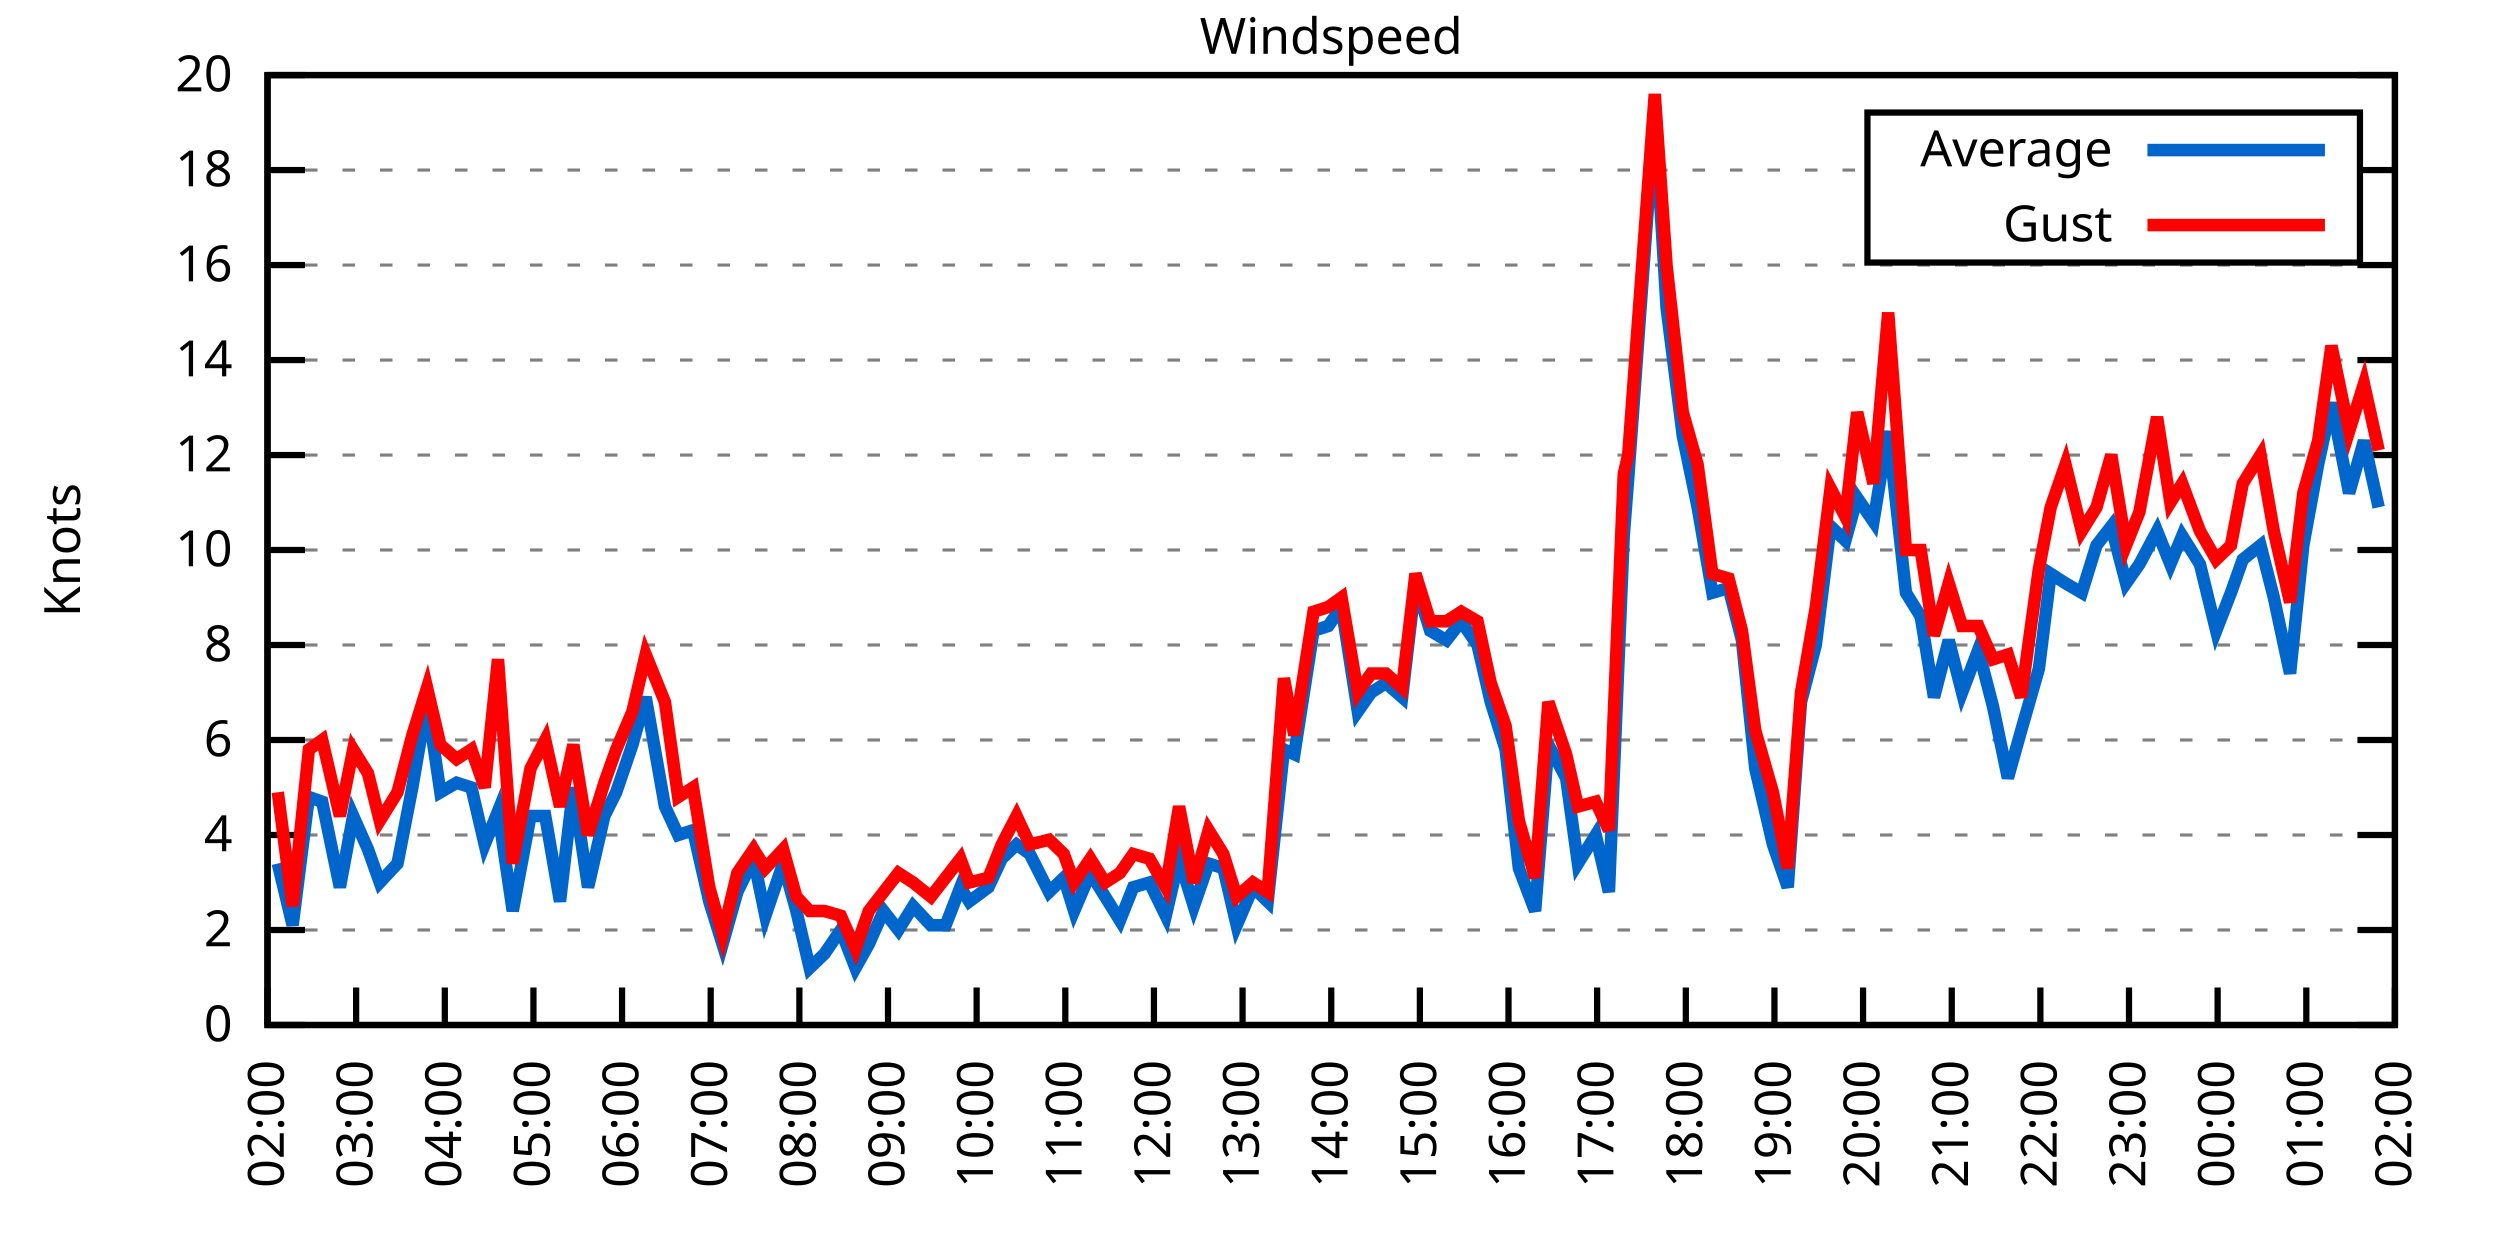
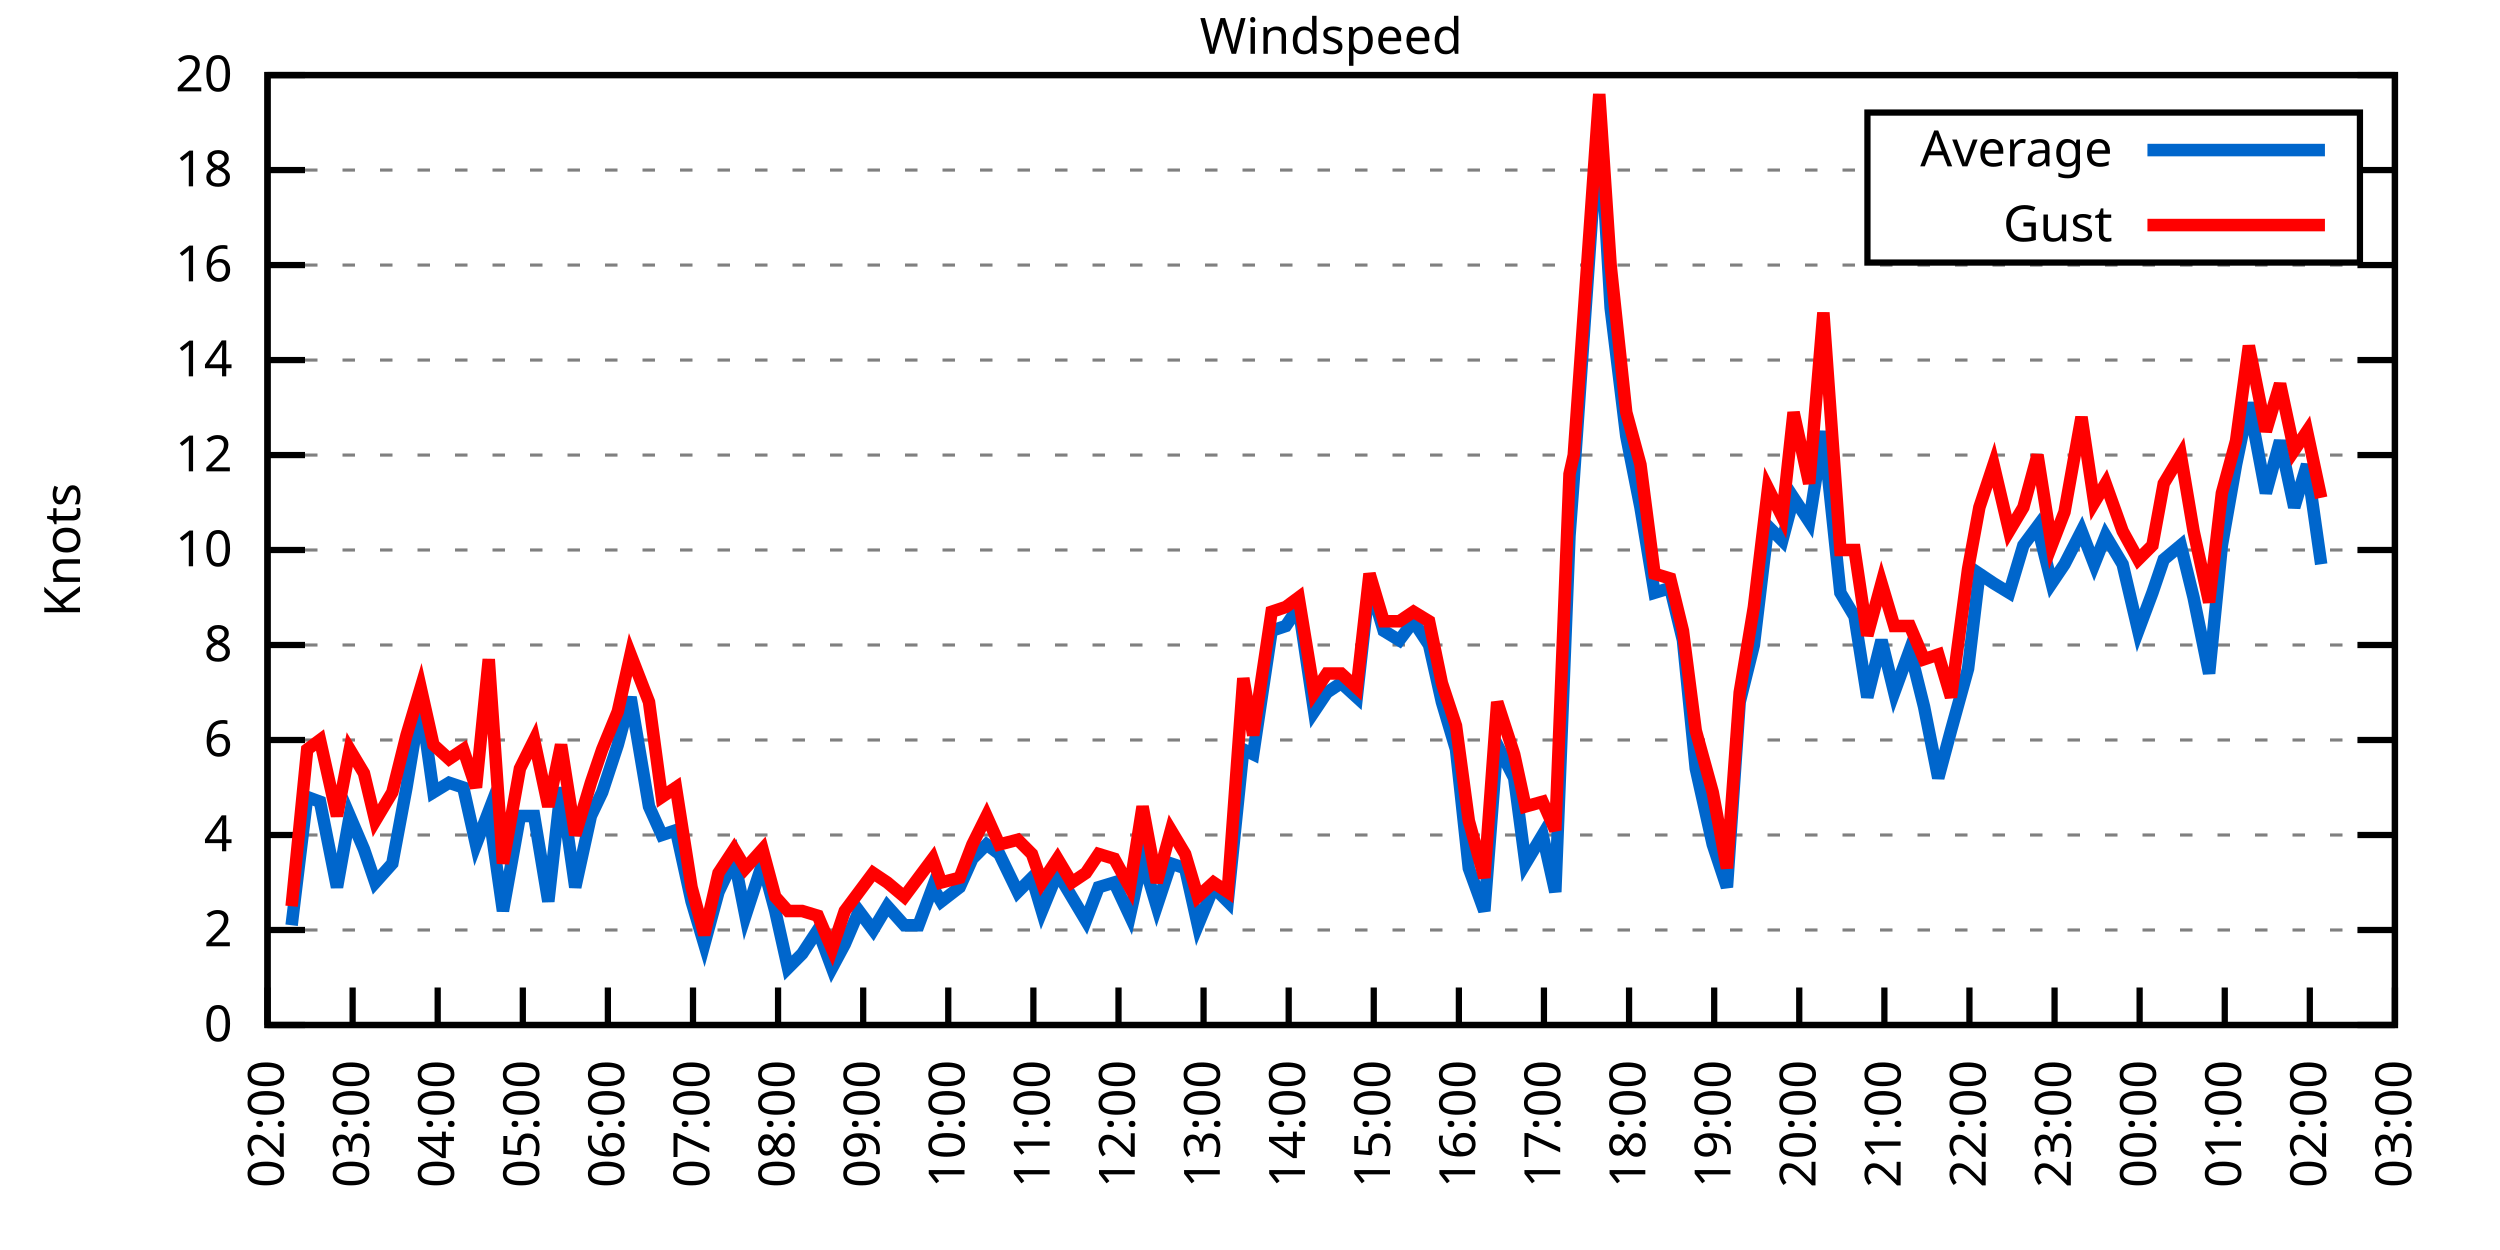
<svg xmlns="http://www.w3.org/2000/svg" xmlns:xlink="http://www.w3.org/1999/xlink" width="400" height="200" viewBox="0 0 400 200">
  <g id="gnuplot_canvas">
    <rect x="0" y="0" width="400" height="200" fill="none" />
    <defs>
      <circle id="gpDot" r="0.5" stroke-width="0.5" stroke="currentColor" />
      <path id="gpPt0" stroke-width="0.333" stroke="currentColor" d="M-1,0 h2 M0,-1 v2" />
      <path id="gpPt1" stroke-width="0.333" stroke="currentColor" d="M-1,-1 L1,1 M1,-1 L-1,1" />
      <path id="gpPt2" stroke-width="0.333" stroke="currentColor" d="M-1,0 L1,0 M0,-1 L0,1 M-1,-1 L1,1 M-1,1 L1,-1" />
      <rect id="gpPt3" stroke-width="0.333" stroke="currentColor" x="-1" y="-1" width="2" height="2" />
      <rect id="gpPt4" stroke-width="0.333" stroke="currentColor" fill="currentColor" x="-1" y="-1" width="2" height="2" />
      <circle id="gpPt5" stroke-width="0.333" stroke="currentColor" cx="0" cy="0" r="1" />
      <use xlink:href="#gpPt5" id="gpPt6" fill="currentColor" stroke="none" />
      <path id="gpPt7" stroke-width="0.333" stroke="currentColor" d="M0,-1.33 L-1.33,0.67 L1.33,0.67 z" />
      <use xlink:href="#gpPt7" id="gpPt8" fill="currentColor" stroke="none" />
      <use xlink:href="#gpPt7" id="gpPt9" stroke="currentColor" transform="rotate(180)" />
      <use xlink:href="#gpPt9" id="gpPt10" fill="currentColor" stroke="none" />
      <use xlink:href="#gpPt3" id="gpPt11" stroke="currentColor" transform="rotate(45)" />
      <use xlink:href="#gpPt11" id="gpPt12" fill="currentColor" stroke="none" />
      <path id="gpPt13" stroke-width="0.333" stroke="currentColor" d="M0,1.330 L1.265,0.411 L0.782,-1.067 L-0.782,-1.076 L-1.265,0.411 z" />
      <use xlink:href="#gpPt13" id="gpPt14" fill="currentColor" stroke="none" />
      <filter id="textbox" filterUnits="objectBoundingBox" x="0" y="0" height="1" width="1">
        <feFlood flood-color="white" flood-opacity="1" result="bgnd" />
        <feComposite in="SourceGraphic" in2="bgnd" operator="atop" />
      </filter>
      <filter id="greybox" filterUnits="objectBoundingBox" x="0" y="0" height="1" width="1">
        <feFlood flood-color="lightgrey" flood-opacity="1" result="grey" />
        <feComposite in="SourceGraphic" in2="grey" operator="atop" />
      </filter>
    </defs>
    <g fill="none" color="white" stroke="currentColor" stroke-width="1.00" stroke-linecap="butt" stroke-linejoin="miter">
</g>
    <g fill="none" color="black" stroke="currentColor" stroke-width="1.00" stroke-linecap="butt" stroke-linejoin="miter">
      <g stroke="none" shape-rendering="crispEdges">
        <polygon fill="rgb(255, 255, 255)" points="42.80,164.00 383.18,164.00 383.18,12.02 42.80,12.02 " />
      </g>
    </g>
    <g fill="none" color="black" stroke="currentColor" stroke-width="1.00" stroke-linecap="butt" stroke-linejoin="miter">
</g>
    <g fill="none" color="black" stroke="black" stroke-width="0.50" stroke-linecap="butt" stroke-linejoin="miter">
</g>
    <g fill="none" color="gray" stroke="currentColor" stroke-width="0.50" stroke-linecap="butt" stroke-linejoin="miter">
      <path stroke="gray" stroke-dasharray="2,4" class="gridline" d="M42.80,164.00 L383.19,164.00  " />
    </g>
    <g fill="none" color="gray" stroke="gray" stroke-width="1.00" stroke-linecap="butt" stroke-linejoin="miter">
</g>
    <g fill="none" color="black" stroke="currentColor" stroke-width="1.00" stroke-linecap="butt" stroke-linejoin="miter">
      <path stroke="black" d="M42.80,164.00 L48.80,164.00 M383.19,164.00 L377.19,164.00  " />
      <g transform="translate(37.20,166.60)" stroke="none" fill="black" font-family="Sans" font-size="8.00" text-anchor="end">
        <text>
          <tspan font-family="Sans"> 0</tspan>
        </text>
      </g>
    </g>
    <g fill="none" color="black" stroke="currentColor" stroke-width="1.00" stroke-linecap="butt" stroke-linejoin="miter">
</g>
    <g fill="none" color="black" stroke="black" stroke-width="0.50" stroke-linecap="butt" stroke-linejoin="miter">
</g>
    <g fill="none" color="gray" stroke="currentColor" stroke-width="0.50" stroke-linecap="butt" stroke-linejoin="miter">
      <path stroke="gray" stroke-dasharray="2,4" class="gridline" d="M42.80,148.80 L383.19,148.80  " />
    </g>
    <g fill="none" color="gray" stroke="gray" stroke-width="1.00" stroke-linecap="butt" stroke-linejoin="miter">
</g>
    <g fill="none" color="black" stroke="currentColor" stroke-width="1.00" stroke-linecap="butt" stroke-linejoin="miter">
      <path stroke="black" d="M42.80,148.80 L48.80,148.80 M383.19,148.80 L377.19,148.80  " />
      <g transform="translate(37.20,151.40)" stroke="none" fill="black" font-family="Sans" font-size="8.00" text-anchor="end">
        <text>
          <tspan font-family="Sans"> 2</tspan>
        </text>
      </g>
    </g>
    <g fill="none" color="black" stroke="currentColor" stroke-width="1.00" stroke-linecap="butt" stroke-linejoin="miter">
</g>
    <g fill="none" color="black" stroke="black" stroke-width="0.50" stroke-linecap="butt" stroke-linejoin="miter">
</g>
    <g fill="none" color="gray" stroke="currentColor" stroke-width="0.50" stroke-linecap="butt" stroke-linejoin="miter">
      <path stroke="gray" stroke-dasharray="2,4" class="gridline" d="M42.80,133.60 L383.19,133.60  " />
    </g>
    <g fill="none" color="gray" stroke="gray" stroke-width="1.00" stroke-linecap="butt" stroke-linejoin="miter">
</g>
    <g fill="none" color="black" stroke="currentColor" stroke-width="1.00" stroke-linecap="butt" stroke-linejoin="miter">
      <path stroke="black" d="M42.80,133.60 L48.80,133.60 M383.19,133.60 L377.19,133.60  " />
      <g transform="translate(37.20,136.20)" stroke="none" fill="black" font-family="Sans" font-size="8.00" text-anchor="end">
        <text>
          <tspan font-family="Sans"> 4</tspan>
        </text>
      </g>
    </g>
    <g fill="none" color="black" stroke="currentColor" stroke-width="1.00" stroke-linecap="butt" stroke-linejoin="miter">
</g>
    <g fill="none" color="black" stroke="black" stroke-width="0.50" stroke-linecap="butt" stroke-linejoin="miter">
</g>
    <g fill="none" color="gray" stroke="currentColor" stroke-width="0.50" stroke-linecap="butt" stroke-linejoin="miter">
      <path stroke="gray" stroke-dasharray="2,4" class="gridline" d="M42.80,118.40 L383.19,118.40  " />
    </g>
    <g fill="none" color="gray" stroke="gray" stroke-width="1.00" stroke-linecap="butt" stroke-linejoin="miter">
</g>
    <g fill="none" color="black" stroke="currentColor" stroke-width="1.00" stroke-linecap="butt" stroke-linejoin="miter">
      <path stroke="black" d="M42.80,118.40 L48.80,118.40 M383.19,118.40 L377.19,118.40  " />
      <g transform="translate(37.20,121.00)" stroke="none" fill="black" font-family="Sans" font-size="8.00" text-anchor="end">
        <text>
          <tspan font-family="Sans"> 6</tspan>
        </text>
      </g>
    </g>
    <g fill="none" color="black" stroke="currentColor" stroke-width="1.00" stroke-linecap="butt" stroke-linejoin="miter">
</g>
    <g fill="none" color="black" stroke="black" stroke-width="0.50" stroke-linecap="butt" stroke-linejoin="miter">
</g>
    <g fill="none" color="gray" stroke="currentColor" stroke-width="0.50" stroke-linecap="butt" stroke-linejoin="miter">
      <path stroke="gray" stroke-dasharray="2,4" class="gridline" d="M42.80,103.20 L383.19,103.20  " />
    </g>
    <g fill="none" color="gray" stroke="gray" stroke-width="1.00" stroke-linecap="butt" stroke-linejoin="miter">
</g>
    <g fill="none" color="black" stroke="currentColor" stroke-width="1.00" stroke-linecap="butt" stroke-linejoin="miter">
      <path stroke="black" d="M42.80,103.20 L48.80,103.20 M383.19,103.20 L377.19,103.20  " />
      <g transform="translate(37.20,105.80)" stroke="none" fill="black" font-family="Sans" font-size="8.00" text-anchor="end">
        <text>
          <tspan font-family="Sans"> 8</tspan>
        </text>
      </g>
    </g>
    <g fill="none" color="black" stroke="currentColor" stroke-width="1.00" stroke-linecap="butt" stroke-linejoin="miter">
</g>
    <g fill="none" color="black" stroke="black" stroke-width="0.50" stroke-linecap="butt" stroke-linejoin="miter">
</g>
    <g fill="none" color="gray" stroke="currentColor" stroke-width="0.50" stroke-linecap="butt" stroke-linejoin="miter">
      <path stroke="gray" stroke-dasharray="2,4" class="gridline" d="M42.80,88.00 L383.19,88.00  " />
    </g>
    <g fill="none" color="gray" stroke="gray" stroke-width="1.00" stroke-linecap="butt" stroke-linejoin="miter">
</g>
    <g fill="none" color="black" stroke="currentColor" stroke-width="1.00" stroke-linecap="butt" stroke-linejoin="miter">
      <path stroke="black" d="M42.80,88.00 L48.80,88.00 M383.19,88.00 L377.19,88.00  " />
      <g transform="translate(37.20,90.60)" stroke="none" fill="black" font-family="Sans" font-size="8.00" text-anchor="end">
        <text>
          <tspan font-family="Sans"> 10</tspan>
        </text>
      </g>
    </g>
    <g fill="none" color="black" stroke="currentColor" stroke-width="1.00" stroke-linecap="butt" stroke-linejoin="miter">
</g>
    <g fill="none" color="black" stroke="black" stroke-width="0.50" stroke-linecap="butt" stroke-linejoin="miter">
</g>
    <g fill="none" color="gray" stroke="currentColor" stroke-width="0.50" stroke-linecap="butt" stroke-linejoin="miter">
      <path stroke="gray" stroke-dasharray="2,4" class="gridline" d="M42.80,72.81 L383.19,72.81  " />
    </g>
    <g fill="none" color="gray" stroke="gray" stroke-width="1.00" stroke-linecap="butt" stroke-linejoin="miter">
</g>
    <g fill="none" color="black" stroke="currentColor" stroke-width="1.00" stroke-linecap="butt" stroke-linejoin="miter">
      <path stroke="black" d="M42.80,72.81 L48.80,72.81 M383.19,72.81 L377.19,72.81  " />
      <g transform="translate(37.20,75.41)" stroke="none" fill="black" font-family="Sans" font-size="8.00" text-anchor="end">
        <text>
          <tspan font-family="Sans"> 12</tspan>
        </text>
      </g>
    </g>
    <g fill="none" color="black" stroke="currentColor" stroke-width="1.00" stroke-linecap="butt" stroke-linejoin="miter">
</g>
    <g fill="none" color="black" stroke="black" stroke-width="0.50" stroke-linecap="butt" stroke-linejoin="miter">
</g>
    <g fill="none" color="gray" stroke="currentColor" stroke-width="0.50" stroke-linecap="butt" stroke-linejoin="miter">
      <path stroke="gray" stroke-dasharray="2,4" class="gridline" d="M42.80,57.61 L383.19,57.61  " />
    </g>
    <g fill="none" color="gray" stroke="gray" stroke-width="1.00" stroke-linecap="butt" stroke-linejoin="miter">
</g>
    <g fill="none" color="black" stroke="currentColor" stroke-width="1.00" stroke-linecap="butt" stroke-linejoin="miter">
      <path stroke="black" d="M42.80,57.61 L48.80,57.61 M383.19,57.61 L377.19,57.61  " />
      <g transform="translate(37.20,60.21)" stroke="none" fill="black" font-family="Sans" font-size="8.00" text-anchor="end">
        <text>
          <tspan font-family="Sans"> 14</tspan>
        </text>
      </g>
    </g>
    <g fill="none" color="black" stroke="currentColor" stroke-width="1.00" stroke-linecap="butt" stroke-linejoin="miter">
</g>
    <g fill="none" color="black" stroke="black" stroke-width="0.50" stroke-linecap="butt" stroke-linejoin="miter">
</g>
    <g fill="none" color="gray" stroke="currentColor" stroke-width="0.50" stroke-linecap="butt" stroke-linejoin="miter">
      <path stroke="gray" stroke-dasharray="2,4" class="gridline" d="M42.80,42.41 L383.19,42.41  " />
    </g>
    <g fill="none" color="gray" stroke="gray" stroke-width="1.00" stroke-linecap="butt" stroke-linejoin="miter">
</g>
    <g fill="none" color="black" stroke="currentColor" stroke-width="1.00" stroke-linecap="butt" stroke-linejoin="miter">
      <path stroke="black" d="M42.80,42.41 L48.80,42.41 M383.19,42.41 L377.19,42.41  " />
      <g transform="translate(37.20,45.01)" stroke="none" fill="black" font-family="Sans" font-size="8.00" text-anchor="end">
        <text>
          <tspan font-family="Sans"> 16</tspan>
        </text>
      </g>
    </g>
    <g fill="none" color="black" stroke="currentColor" stroke-width="1.00" stroke-linecap="butt" stroke-linejoin="miter">
</g>
    <g fill="none" color="black" stroke="black" stroke-width="0.50" stroke-linecap="butt" stroke-linejoin="miter">
</g>
    <g fill="none" color="gray" stroke="currentColor" stroke-width="0.50" stroke-linecap="butt" stroke-linejoin="miter">
      <path stroke="gray" stroke-dasharray="2,4" class="gridline" d="M42.80,27.21 L298.79,27.21 M377.59,27.21 L383.19,27.21  " />
    </g>
    <g fill="none" color="gray" stroke="gray" stroke-width="1.00" stroke-linecap="butt" stroke-linejoin="miter">
</g>
    <g fill="none" color="black" stroke="currentColor" stroke-width="1.00" stroke-linecap="butt" stroke-linejoin="miter">
      <path stroke="black" d="M42.80,27.21 L48.80,27.21 M383.19,27.21 L377.19,27.21  " />
      <g transform="translate(37.20,29.81)" stroke="none" fill="black" font-family="Sans" font-size="8.00" text-anchor="end">
        <text>
          <tspan font-family="Sans"> 18</tspan>
        </text>
      </g>
    </g>
    <g fill="none" color="black" stroke="currentColor" stroke-width="1.00" stroke-linecap="butt" stroke-linejoin="miter">
</g>
    <g fill="none" color="black" stroke="black" stroke-width="0.50" stroke-linecap="butt" stroke-linejoin="miter">
</g>
    <g fill="none" color="gray" stroke="currentColor" stroke-width="0.50" stroke-linecap="butt" stroke-linejoin="miter">
      <path stroke="gray" stroke-dasharray="2,4" class="gridline" d="M42.80,12.01 L383.19,12.01  " />
    </g>
    <g fill="none" color="gray" stroke="gray" stroke-width="1.00" stroke-linecap="butt" stroke-linejoin="miter">
</g>
    <g fill="none" color="black" stroke="currentColor" stroke-width="1.00" stroke-linecap="butt" stroke-linejoin="miter">
      <path stroke="black" d="M42.80,12.01 L48.80,12.01 M383.19,12.01 L377.19,12.01  " />
      <g transform="translate(37.20,14.61)" stroke="none" fill="black" font-family="Sans" font-size="8.00" text-anchor="end">
        <text>
          <tspan font-family="Sans"> 20</tspan>
        </text>
      </g>
    </g>
    <g fill="none" color="black" stroke="currentColor" stroke-width="1.00" stroke-linecap="butt" stroke-linejoin="miter">
      <path stroke="black" d="M42.80,164.00 L42.80,158.00  " />
      <g transform="translate(45.40,169.60) rotate(270.00)" stroke="none" fill="black" font-family="Sans" font-size="8.00" text-anchor="end">
        <text>
          <tspan font-family="Sans">02:00</tspan>
        </text>
      </g>
    </g>
    <g fill="none" color="black" stroke="currentColor" stroke-width="1.00" stroke-linecap="butt" stroke-linejoin="miter">
-       <path stroke="black" d="M56.98,164.00 L56.98,158.00  " />
-       <g transform="translate(59.58,169.60) rotate(270.00)" stroke="none" fill="black" font-family="Sans" font-size="8.00" text-anchor="end">
+       <path stroke="black" d="M56.42,164.00 L56.42,158.00  " />
+       <g transform="translate(59.02,169.60) rotate(270.00)" stroke="none" fill="black" font-family="Sans" font-size="8.00" text-anchor="end">
        <text>
          <tspan font-family="Sans">03:00</tspan>
        </text>
      </g>
    </g>
    <g fill="none" color="black" stroke="currentColor" stroke-width="1.00" stroke-linecap="butt" stroke-linejoin="miter">
-       <path stroke="black" d="M71.17,164.00 L71.17,158.00  " />
-       <g transform="translate(73.77,169.60) rotate(270.00)" stroke="none" fill="black" font-family="Sans" font-size="8.00" text-anchor="end">
+       <path stroke="black" d="M70.03,164.00 L70.03,158.00  " />
+       <g transform="translate(72.63,169.60) rotate(270.00)" stroke="none" fill="black" font-family="Sans" font-size="8.00" text-anchor="end">
        <text>
          <tspan font-family="Sans">04:00</tspan>
        </text>
      </g>
    </g>
    <g fill="none" color="black" stroke="currentColor" stroke-width="1.00" stroke-linecap="butt" stroke-linejoin="miter">
-       <path stroke="black" d="M85.35,164.00 L85.35,158.00  " />
-       <g transform="translate(87.95,169.60) rotate(270.00)" stroke="none" fill="black" font-family="Sans" font-size="8.00" text-anchor="end">
+       <path stroke="black" d="M83.65,164.00 L83.65,158.00  " />
+       <g transform="translate(86.25,169.60) rotate(270.00)" stroke="none" fill="black" font-family="Sans" font-size="8.00" text-anchor="end">
        <text>
          <tspan font-family="Sans">05:00</tspan>
        </text>
      </g>
    </g>
    <g fill="none" color="black" stroke="currentColor" stroke-width="1.00" stroke-linecap="butt" stroke-linejoin="miter">
-       <path stroke="black" d="M99.53,164.00 L99.53,158.00  " />
-       <g transform="translate(102.13,169.60) rotate(270.00)" stroke="none" fill="black" font-family="Sans" font-size="8.00" text-anchor="end">
+       <path stroke="black" d="M97.26,164.00 L97.26,158.00  " />
+       <g transform="translate(99.86,169.60) rotate(270.00)" stroke="none" fill="black" font-family="Sans" font-size="8.00" text-anchor="end">
        <text>
          <tspan font-family="Sans">06:00</tspan>
        </text>
      </g>
    </g>
    <g fill="none" color="black" stroke="currentColor" stroke-width="1.00" stroke-linecap="butt" stroke-linejoin="miter">
-       <path stroke="black" d="M113.71,164.00 L113.71,158.00  " />
-       <g transform="translate(116.31,169.60) rotate(270.00)" stroke="none" fill="black" font-family="Sans" font-size="8.00" text-anchor="end">
+       <path stroke="black" d="M110.88,164.00 L110.88,158.00  " />
+       <g transform="translate(113.48,169.60) rotate(270.00)" stroke="none" fill="black" font-family="Sans" font-size="8.00" text-anchor="end">
        <text>
          <tspan font-family="Sans">07:00</tspan>
        </text>
      </g>
    </g>
    <g fill="none" color="black" stroke="currentColor" stroke-width="1.00" stroke-linecap="butt" stroke-linejoin="miter">
-       <path stroke="black" d="M127.90,164.00 L127.90,158.00  " />
-       <g transform="translate(130.50,169.60) rotate(270.00)" stroke="none" fill="black" font-family="Sans" font-size="8.00" text-anchor="end">
+       <path stroke="black" d="M124.49,164.00 L124.49,158.00  " />
+       <g transform="translate(127.09,169.60) rotate(270.00)" stroke="none" fill="black" font-family="Sans" font-size="8.00" text-anchor="end">
        <text>
          <tspan font-family="Sans">08:00</tspan>
        </text>
      </g>
    </g>
    <g fill="none" color="black" stroke="currentColor" stroke-width="1.00" stroke-linecap="butt" stroke-linejoin="miter">
-       <path stroke="black" d="M142.08,164.00 L142.08,158.00  " />
-       <g transform="translate(144.68,169.60) rotate(270.00)" stroke="none" fill="black" font-family="Sans" font-size="8.00" text-anchor="end">
+       <path stroke="black" d="M138.11,164.00 L138.11,158.00  " />
+       <g transform="translate(140.71,169.60) rotate(270.00)" stroke="none" fill="black" font-family="Sans" font-size="8.00" text-anchor="end">
        <text>
          <tspan font-family="Sans">09:00</tspan>
        </text>
      </g>
    </g>
    <g fill="none" color="black" stroke="currentColor" stroke-width="1.00" stroke-linecap="butt" stroke-linejoin="miter">
-       <path stroke="black" d="M156.26,164.00 L156.26,158.00  " />
-       <g transform="translate(158.86,169.60) rotate(270.00)" stroke="none" fill="black" font-family="Sans" font-size="8.00" text-anchor="end">
+       <path stroke="black" d="M151.72,164.00 L151.72,158.00  " />
+       <g transform="translate(154.32,169.60) rotate(270.00)" stroke="none" fill="black" font-family="Sans" font-size="8.00" text-anchor="end">
        <text>
          <tspan font-family="Sans">10:00</tspan>
        </text>
      </g>
    </g>
    <g fill="none" color="black" stroke="currentColor" stroke-width="1.00" stroke-linecap="butt" stroke-linejoin="miter">
-       <path stroke="black" d="M170.45,164.00 L170.45,158.00  " />
-       <g transform="translate(173.05,169.60) rotate(270.00)" stroke="none" fill="black" font-family="Sans" font-size="8.00" text-anchor="end">
+       <path stroke="black" d="M165.34,164.00 L165.34,158.00  " />
+       <g transform="translate(167.94,169.60) rotate(270.00)" stroke="none" fill="black" font-family="Sans" font-size="8.00" text-anchor="end">
        <text>
          <tspan font-family="Sans">11:00</tspan>
        </text>
      </g>
    </g>
    <g fill="none" color="black" stroke="currentColor" stroke-width="1.00" stroke-linecap="butt" stroke-linejoin="miter">
-       <path stroke="black" d="M184.63,164.00 L184.63,158.00  " />
-       <g transform="translate(187.23,169.60) rotate(270.00)" stroke="none" fill="black" font-family="Sans" font-size="8.00" text-anchor="end">
+       <path stroke="black" d="M178.96,164.00 L178.96,158.00  " />
+       <g transform="translate(181.56,169.60) rotate(270.00)" stroke="none" fill="black" font-family="Sans" font-size="8.00" text-anchor="end">
        <text>
          <tspan font-family="Sans">12:00</tspan>
        </text>
      </g>
    </g>
    <g fill="none" color="black" stroke="currentColor" stroke-width="1.00" stroke-linecap="butt" stroke-linejoin="miter">
-       <path stroke="black" d="M198.81,164.00 L198.81,158.00  " />
-       <g transform="translate(201.41,169.60) rotate(270.00)" stroke="none" fill="black" font-family="Sans" font-size="8.00" text-anchor="end">
+       <path stroke="black" d="M192.57,164.00 L192.57,158.00  " />
+       <g transform="translate(195.17,169.60) rotate(270.00)" stroke="none" fill="black" font-family="Sans" font-size="8.00" text-anchor="end">
        <text>
          <tspan font-family="Sans">13:00</tspan>
        </text>
      </g>
    </g>
    <g fill="none" color="black" stroke="currentColor" stroke-width="1.00" stroke-linecap="butt" stroke-linejoin="miter">
-       <path stroke="black" d="M213.00,164.00 L213.00,158.00  " />
-       <g transform="translate(215.60,169.60) rotate(270.00)" stroke="none" fill="black" font-family="Sans" font-size="8.00" text-anchor="end">
+       <path stroke="black" d="M206.19,164.00 L206.19,158.00  " />
+       <g transform="translate(208.79,169.60) rotate(270.00)" stroke="none" fill="black" font-family="Sans" font-size="8.00" text-anchor="end">
        <text>
          <tspan font-family="Sans">14:00</tspan>
        </text>
      </g>
    </g>
    <g fill="none" color="black" stroke="currentColor" stroke-width="1.00" stroke-linecap="butt" stroke-linejoin="miter">
-       <path stroke="black" d="M227.18,164.00 L227.18,158.00  " />
-       <g transform="translate(229.78,169.60) rotate(270.00)" stroke="none" fill="black" font-family="Sans" font-size="8.00" text-anchor="end">
+       <path stroke="black" d="M219.80,164.00 L219.80,158.00  " />
+       <g transform="translate(222.40,169.60) rotate(270.00)" stroke="none" fill="black" font-family="Sans" font-size="8.00" text-anchor="end">
        <text>
          <tspan font-family="Sans">15:00</tspan>
        </text>
      </g>
    </g>
    <g fill="none" color="black" stroke="currentColor" stroke-width="1.00" stroke-linecap="butt" stroke-linejoin="miter">
-       <path stroke="black" d="M241.36,164.00 L241.36,158.00  " />
-       <g transform="translate(243.96,169.60) rotate(270.00)" stroke="none" fill="black" font-family="Sans" font-size="8.00" text-anchor="end">
+       <path stroke="black" d="M233.42,164.00 L233.42,158.00  " />
+       <g transform="translate(236.02,169.60) rotate(270.00)" stroke="none" fill="black" font-family="Sans" font-size="8.00" text-anchor="end">
        <text>
          <tspan font-family="Sans">16:00</tspan>
        </text>
      </g>
    </g>
    <g fill="none" color="black" stroke="currentColor" stroke-width="1.00" stroke-linecap="butt" stroke-linejoin="miter">
-       <path stroke="black" d="M255.54,164.00 L255.54,158.00  " />
-       <g transform="translate(258.14,169.60) rotate(270.00)" stroke="none" fill="black" font-family="Sans" font-size="8.00" text-anchor="end">
+       <path stroke="black" d="M247.03,164.00 L247.03,158.00  " />
+       <g transform="translate(249.63,169.60) rotate(270.00)" stroke="none" fill="black" font-family="Sans" font-size="8.00" text-anchor="end">
        <text>
          <tspan font-family="Sans">17:00</tspan>
        </text>
      </g>
    </g>
    <g fill="none" color="black" stroke="currentColor" stroke-width="1.00" stroke-linecap="butt" stroke-linejoin="miter">
-       <path stroke="black" d="M269.73,164.00 L269.73,158.00  " />
-       <g transform="translate(272.33,169.60) rotate(270.00)" stroke="none" fill="black" font-family="Sans" font-size="8.00" text-anchor="end">
+       <path stroke="black" d="M260.65,164.00 L260.65,158.00  " />
+       <g transform="translate(263.25,169.60) rotate(270.00)" stroke="none" fill="black" font-family="Sans" font-size="8.00" text-anchor="end">
        <text>
          <tspan font-family="Sans">18:00</tspan>
        </text>
      </g>
    </g>
    <g fill="none" color="black" stroke="currentColor" stroke-width="1.00" stroke-linecap="butt" stroke-linejoin="miter">
-       <path stroke="black" d="M283.91,164.00 L283.91,158.00  " />
-       <g transform="translate(286.51,169.60) rotate(270.00)" stroke="none" fill="black" font-family="Sans" font-size="8.00" text-anchor="end">
+       <path stroke="black" d="M274.27,164.00 L274.27,158.00  " />
+       <g transform="translate(276.87,169.60) rotate(270.00)" stroke="none" fill="black" font-family="Sans" font-size="8.00" text-anchor="end">
        <text>
          <tspan font-family="Sans">19:00</tspan>
        </text>
      </g>
    </g>
    <g fill="none" color="black" stroke="currentColor" stroke-width="1.00" stroke-linecap="butt" stroke-linejoin="miter">
-       <path stroke="black" d="M298.09,164.00 L298.09,158.00  " />
-       <g transform="translate(300.69,169.60) rotate(270.00)" stroke="none" fill="black" font-family="Sans" font-size="8.00" text-anchor="end">
+       <path stroke="black" d="M287.88,164.00 L287.88,158.00  " />
+       <g transform="translate(290.48,169.60) rotate(270.00)" stroke="none" fill="black" font-family="Sans" font-size="8.00" text-anchor="end">
        <text>
          <tspan font-family="Sans">20:00</tspan>
        </text>
      </g>
    </g>
    <g fill="none" color="black" stroke="currentColor" stroke-width="1.00" stroke-linecap="butt" stroke-linejoin="miter">
-       <path stroke="black" d="M312.28,164.00 L312.28,158.00  " />
-       <g transform="translate(314.88,169.60) rotate(270.00)" stroke="none" fill="black" font-family="Sans" font-size="8.00" text-anchor="end">
+       <path stroke="black" d="M301.50,164.00 L301.50,158.00  " />
+       <g transform="translate(304.10,169.60) rotate(270.00)" stroke="none" fill="black" font-family="Sans" font-size="8.00" text-anchor="end">
        <text>
          <tspan font-family="Sans">21:00</tspan>
        </text>
      </g>
    </g>
    <g fill="none" color="black" stroke="currentColor" stroke-width="1.00" stroke-linecap="butt" stroke-linejoin="miter">
-       <path stroke="black" d="M326.46,164.00 L326.46,158.00  " />
-       <g transform="translate(329.06,169.60) rotate(270.00)" stroke="none" fill="black" font-family="Sans" font-size="8.00" text-anchor="end">
+       <path stroke="black" d="M315.11,164.00 L315.11,158.00  " />
+       <g transform="translate(317.71,169.60) rotate(270.00)" stroke="none" fill="black" font-family="Sans" font-size="8.00" text-anchor="end">
        <text>
          <tspan font-family="Sans">22:00</tspan>
        </text>
      </g>
    </g>
    <g fill="none" color="black" stroke="currentColor" stroke-width="1.00" stroke-linecap="butt" stroke-linejoin="miter">
-       <path stroke="black" d="M340.64,164.00 L340.64,158.00  " />
-       <g transform="translate(343.24,169.60) rotate(270.00)" stroke="none" fill="black" font-family="Sans" font-size="8.00" text-anchor="end">
+       <path stroke="black" d="M328.73,164.00 L328.73,158.00  " />
+       <g transform="translate(331.33,169.60) rotate(270.00)" stroke="none" fill="black" font-family="Sans" font-size="8.00" text-anchor="end">
        <text>
          <tspan font-family="Sans">23:00</tspan>
        </text>
      </g>
    </g>
    <g fill="none" color="black" stroke="currentColor" stroke-width="1.00" stroke-linecap="butt" stroke-linejoin="miter">
-       <path stroke="black" d="M354.82,164.00 L354.82,158.00  " />
-       <g transform="translate(357.42,169.60) rotate(270.00)" stroke="none" fill="black" font-family="Sans" font-size="8.00" text-anchor="end">
+       <path stroke="black" d="M342.34,164.00 L342.34,158.00  " />
+       <g transform="translate(344.94,169.60) rotate(270.00)" stroke="none" fill="black" font-family="Sans" font-size="8.00" text-anchor="end">
        <text>
          <tspan font-family="Sans">00:00</tspan>
        </text>
      </g>
    </g>
    <g fill="none" color="black" stroke="currentColor" stroke-width="1.00" stroke-linecap="butt" stroke-linejoin="miter">
-       <path stroke="black" d="M369.01,164.00 L369.01,158.00  " />
-       <g transform="translate(371.61,169.60) rotate(270.00)" stroke="none" fill="black" font-family="Sans" font-size="8.00" text-anchor="end">
+       <path stroke="black" d="M355.96,164.00 L355.96,158.00  " />
+       <g transform="translate(358.56,169.60) rotate(270.00)" stroke="none" fill="black" font-family="Sans" font-size="8.00" text-anchor="end">
        <text>
          <tspan font-family="Sans">01:00</tspan>
+         </text>
+       </g>
+     </g>
+     <g fill="none" color="black" stroke="currentColor" stroke-width="1.00" stroke-linecap="butt" stroke-linejoin="miter">
+       <path stroke="black" d="M369.57,164.00 L369.57,158.00  " />
+       <g transform="translate(372.17,169.60) rotate(270.00)" stroke="none" fill="black" font-family="Sans" font-size="8.00" text-anchor="end">
+         <text>
+           <tspan font-family="Sans">02:00</tspan>
        </text>
      </g>
    </g>
    <g fill="none" color="black" stroke="currentColor" stroke-width="1.00" stroke-linecap="butt" stroke-linejoin="miter">
      <path stroke="black" d="M383.19,164.00 L383.19,158.00  " />
      <g transform="translate(385.79,169.60) rotate(270.00)" stroke="none" fill="black" font-family="Sans" font-size="8.00" text-anchor="end">
        <text>
-           <tspan font-family="Sans">02:00</tspan>
+           <tspan font-family="Sans">03:00</tspan>
        </text>
      </g>
    </g>
    <g fill="none" color="black" stroke="currentColor" stroke-width="1.00" stroke-linecap="butt" stroke-linejoin="miter">
</g>
    <g fill="none" color="black" stroke="currentColor" stroke-width="1.00" stroke-linecap="butt" stroke-linejoin="miter">
      <path stroke="black" d="M42.80,12.01 L42.80,164.00 L383.19,164.00 L383.19,12.01 L42.80,12.01 Z  " />
    </g>
    <g fill="none" color="black" stroke="currentColor" stroke-width="1.00" stroke-linecap="butt" stroke-linejoin="miter">
</g>
    <g fill="none" color="black" stroke="currentColor" stroke-width="1.00" stroke-linecap="butt" stroke-linejoin="miter">
      <path stroke="black" d="M298.79,42.01 L298.79,18.01 L377.59,18.01 L377.59,42.01 L298.79,42.01 Z  " />
    </g>
    <g id="Windspeed_plot_1">
      <g fill="none" color="white" stroke="black" stroke-width="2.00" stroke-linecap="butt" stroke-linejoin="miter">
</g>
      <g fill="none" color="black" stroke="currentColor" stroke-width="2.00" stroke-linecap="butt" stroke-linejoin="miter">
        <g transform="translate(337.99,26.61)" stroke="none" fill="black" font-family="Sans" font-size="8.00" text-anchor="end">
          <text>
            <tspan font-family="Sans">Average</tspan>
          </text>
        </g>
      </g>
      <g fill="none" color="black" stroke="currentColor" stroke-width="2.00" stroke-linecap="butt" stroke-linejoin="miter">
-         <path stroke="rgb(  0, 102, 204)" d="M343.59,24.01 L371.99,24.01 M44.45,138.16 L46.82,148.04 L49.42,127.52 L51.55,128.28 L54.38,141.96 L56.51,130.56   L58.87,135.88 L60.77,141.20 L63.60,138.16 L65.97,126.00 L68.33,112.32 L70.46,126.76 L73.06,125.24 L75.42,126.00   L77.55,135.12 L79.68,129.80 L82.04,145.76 L84.88,130.56 L87.24,130.56 L89.60,144.24 L91.73,126.00 L94.09,141.96   L96.70,130.56 L98.59,126.76 L101.19,119.16 L103.31,111.56 L106.39,129.04 L108.51,133.60 L110.88,132.84 L113.48,144.24   L115.61,151.08 L117.97,142.72 L120.57,137.40 L122.46,146.52 L125.30,138.16 L127.42,145.76 L129.55,154.88 L131.92,152.60   L134.52,148.80 L136.88,154.88 L139.01,151.08 L141.37,145.76 L143.74,148.80 L146.10,145.00 L148.94,148.04 L151.30,148.04   L153.66,141.96 L155.08,144.24 L158.15,141.96 L160.28,137.40 L162.65,135.12 L164.77,136.64 L167.85,142.72 L170.21,140.44   L171.86,145.76 L174.46,139.68 L176.83,143.48 L179.19,147.28 L181.32,141.96 L183.92,141.20 L186.52,146.52 L188.65,137.40   L191.01,145.00 L193.38,138.16 L195.74,138.92 L197.87,148.04 L200.47,141.96 L202.83,144.24 L205.43,119.92 L207.09,120.68   L210.16,100.92 L212.52,100.16 L214.65,97.12 L217.25,113.84 L219.38,110.80 L221.74,109.28 L224.34,111.56 L226.47,93.32   L228.83,100.92 L231.43,102.44 L233.80,99.40 L236.40,103.20 L238.52,112.32 L240.89,119.92 L243.02,138.92 L245.62,145.76   L247.74,119.16 L250.58,124.48 L252.47,138.16 L255.31,133.60 L257.43,142.72 L259.80,85.73 L260.51,76.61 L264.76,18.09   L266.65,49.25 L269.25,69.77 L271.62,81.17 L273.98,94.84 L276.58,94.08 L278.71,102.44 L280.84,122.96 L283.67,135.12   L286.04,141.96 L288.16,112.32 L290.53,103.20 L292.89,84.21 L295.26,86.49 L297.15,79.65 L299.75,83.45 L302.11,69.01   L304.95,94.84 L307.31,98.64 L309.44,111.56 L311.80,102.44 L313.93,110.80 L316.53,103.96 L318.89,113.08 L321.26,124.48   L323.39,116.88 L326.22,107.00 L328.11,91.80 L330.48,93.32 L333.08,94.84 L335.44,87.25 L337.80,84.21 L340.17,93.32   L342.30,90.28 L345.13,84.97 L347.26,90.28 L349.15,85.73 L351.99,90.28 L354.59,100.92 L356.95,94.84 L358.84,89.52   L361.68,87.25 L363.81,95.60 L366.41,107.76 L368.53,87.25 L370.90,74.33 L373.03,64.45 L375.86,78.89 L378.23,70.53   L380.59,81.17  " />
+         <path stroke="rgb(  0, 102, 204)" d="M343.59,24.01 L371.99,24.01 M46.66,148.04 L49.15,127.52 L51.20,128.28 L53.92,141.96 L55.96,130.56 L58.23,135.88   L60.05,141.20 L62.77,138.16 L65.04,126.00 L67.31,112.32 L69.35,126.76 L71.85,125.24 L74.12,126.00 L76.16,135.12   L78.20,129.80 L80.47,145.76 L83.19,130.56 L85.46,130.56 L87.73,144.24 L89.77,126.00 L92.04,141.96 L94.54,130.56   L96.35,126.76 L98.85,119.16 L100.89,111.56 L103.84,129.04 L105.89,133.60 L108.15,132.84 L110.65,144.24 L112.69,151.08   L114.96,142.72 L117.46,137.40 L119.27,146.52 L122.00,138.16 L124.04,145.76 L126.08,154.88 L128.35,152.60 L130.85,148.80   L133.12,154.88 L135.16,151.08 L137.43,145.76 L139.70,148.80 L141.97,145.00 L144.69,148.04 L146.96,148.04 L149.23,141.96   L150.59,144.24 L153.54,141.96 L155.58,137.40 L157.85,135.12 L159.89,136.64 L162.84,142.72 L165.11,140.44 L166.70,145.76   L169.20,139.68 L171.47,143.48 L173.74,147.28 L175.78,141.96 L178.28,141.20 L180.77,146.52 L182.81,137.40 L185.08,145.00   L187.35,138.16 L189.62,138.92 L191.66,148.04 L194.16,141.96 L196.43,144.24 L198.93,119.92 L200.51,120.68 L203.46,100.92   L205.73,100.16 L207.78,97.12 L210.27,113.84 L212.31,110.80 L214.58,109.28 L217.08,111.56 L219.12,93.32 L221.39,100.92   L223.89,102.44 L226.16,99.40 L228.65,103.20 L230.70,112.32 L232.96,119.92 L235.01,138.92 L237.50,145.76 L239.55,119.16   L242.27,124.48 L244.08,138.16 L246.81,133.60 L248.85,142.72 L251.12,85.73 L251.80,76.61 L255.88,18.09 L257.70,49.25   L260.20,69.77 L262.47,81.17 L264.73,94.84 L267.23,94.08 L269.27,102.44 L271.32,122.96 L274.04,135.12 L276.31,141.96   L278.35,112.32 L280.62,103.20 L282.89,84.21 L285.16,86.49 L286.97,79.65 L289.47,83.45 L291.74,69.01 L294.46,94.84   L296.73,98.64 L298.77,111.56 L301.04,102.44 L303.08,110.80 L305.58,103.96 L307.85,113.08 L310.12,124.48 L312.16,116.88   L314.89,107.00 L316.70,91.80 L318.97,93.32 L321.47,94.84 L323.74,87.25 L326.00,84.21 L328.27,93.32 L330.32,90.28   L333.04,84.97 L335.08,90.28 L336.90,85.73 L339.62,90.28 L342.12,100.92 L344.39,94.84 L346.20,89.52 L348.92,87.25   L350.97,95.60 L353.46,107.76 L355.50,87.25 L357.77,74.33 L359.82,64.45 L362.54,78.89 L364.81,70.53 L367.08,81.17   L369.12,74.33 L371.39,90.28  " />
      </g>
    </g>
    <g id="Windspeed_plot_2">
      <g fill="none" color="black" stroke="currentColor" stroke-width="2.00" stroke-linecap="butt" stroke-linejoin="miter">
        <g transform="translate(337.99,38.61)" stroke="none" fill="black" font-family="Sans" font-size="8.00" text-anchor="end">
          <text>
            <tspan font-family="Sans">Gust</tspan>
          </text>
        </g>
      </g>
      <g fill="none" color="black" stroke="currentColor" stroke-width="2.00" stroke-linecap="butt" stroke-linejoin="miter">
-         <path stroke="rgb(255,   0,   0)" d="M343.59,36.01 L371.99,36.01 M44.45,126.76 L46.82,145.00 L49.42,119.92 L51.55,118.40 L54.38,130.56 L56.51,119.92   L58.87,123.72 L60.77,131.32 L63.60,126.76 L65.97,117.64 L68.33,110.04 L70.46,119.16 L73.06,121.44 L75.42,119.92   L77.55,126.00 L79.68,105.48 L82.04,138.16 L84.88,122.96 L87.24,118.40 L89.60,129.04 L91.73,119.16 L94.09,133.60   L96.70,125.24 L98.59,119.92 L101.19,113.84 L103.31,104.72 L106.39,112.32 L108.51,127.52 L110.88,126.00 L113.48,141.96   L115.61,149.56 L117.97,139.68 L120.57,135.88 L122.46,138.92 L125.30,135.88 L127.42,143.48 L129.55,145.76 L131.92,145.76   L134.52,146.52 L136.88,151.84 L139.01,145.76 L141.37,142.72 L143.74,139.68 L146.10,141.20 L148.94,143.48 L151.30,140.44   L153.66,137.40 L155.08,141.20 L158.15,140.44 L160.28,135.12 L162.65,130.56 L164.77,135.12 L167.85,134.36 L170.21,136.64   L171.86,141.20 L174.46,137.40 L176.83,141.20 L179.19,139.68 L181.32,136.64 L183.92,137.40 L186.52,141.96 L188.65,129.04   L191.01,141.20 L193.38,132.84 L195.74,136.64 L197.87,143.48 L200.47,141.20 L202.83,142.72 L205.43,108.52 L207.09,117.64   L210.16,97.88 L212.52,97.12 L214.65,95.60 L217.25,110.80 L219.38,107.76 L221.74,107.76 L224.34,110.04 L226.47,91.80   L228.83,99.40 L231.43,99.40 L233.80,97.88 L236.40,99.40 L238.52,109.28 L240.89,116.12 L243.02,131.32 L245.62,140.44   L247.74,112.32 L250.58,120.68 L252.47,129.04 L255.31,128.28 L257.43,132.84 L259.80,75.85 L260.51,72.81 L264.76,15.05   L266.65,42.41 L269.25,65.97 L271.62,74.33 L273.98,91.80 L276.58,92.56 L278.71,100.92 L280.84,116.88 L283.67,126.76   L286.04,138.92 L288.16,110.80 L290.53,97.12 L292.89,78.13 L295.26,82.69 L297.15,65.97 L299.75,77.37 L302.11,50.01   L304.95,88.00 L307.31,88.00 L309.44,101.68 L311.80,93.32 L313.93,100.16 L316.53,100.16 L318.89,105.48 L321.26,104.72   L323.39,111.56 L326.22,91.04 L328.11,81.17 L330.48,74.33 L333.08,84.97 L335.44,81.17 L337.80,72.81 L340.17,87.25   L342.30,81.93 L345.13,66.73 L347.26,80.41 L349.15,77.37 L351.99,84.97 L354.59,89.52 L356.95,87.25 L358.84,77.37   L361.68,72.81 L363.81,84.97 L366.41,96.36 L368.53,78.89 L370.90,70.53 L373.03,55.33 L375.86,69.01 L378.23,61.41   L380.59,72.05  " />
+         <path stroke="rgb(255,   0,   0)" d="M343.59,36.01 L371.99,36.01 M46.66,145.00 L49.15,119.92 L51.20,118.40 L53.92,130.56 L55.96,119.92 L58.23,123.72   L60.05,131.32 L62.77,126.76 L65.04,117.64 L67.31,110.04 L69.35,119.16 L71.85,121.44 L74.12,119.92 L76.16,126.00   L78.20,105.48 L80.47,138.16 L83.19,122.96 L85.46,118.40 L87.73,129.04 L89.77,119.16 L92.04,133.60 L94.54,125.24   L96.35,119.92 L98.85,113.84 L100.89,104.72 L103.84,112.32 L105.89,127.52 L108.15,126.00 L110.65,141.96 L112.69,149.56   L114.96,139.68 L117.46,135.88 L119.27,138.92 L122.00,135.88 L124.04,143.48 L126.08,145.76 L128.35,145.76 L130.85,146.52   L133.12,151.84 L135.16,145.76 L137.43,142.72 L139.70,139.68 L141.97,141.20 L144.69,143.48 L146.96,140.44 L149.23,137.40   L150.59,141.20 L153.54,140.44 L155.58,135.12 L157.85,130.56 L159.89,135.12 L162.84,134.36 L165.11,136.64 L166.70,141.20   L169.20,137.40 L171.47,141.20 L173.74,139.68 L175.78,136.64 L178.28,137.40 L180.77,141.96 L182.81,129.04 L185.08,141.20   L187.35,132.84 L189.62,136.64 L191.66,143.48 L194.16,141.20 L196.43,142.72 L198.93,108.52 L200.51,117.64 L203.46,97.88   L205.73,97.12 L207.78,95.60 L210.27,110.80 L212.31,107.76 L214.58,107.76 L217.08,110.04 L219.12,91.80 L221.39,99.40   L223.89,99.40 L226.16,97.88 L228.65,99.40 L230.70,109.28 L232.96,116.12 L235.01,131.32 L237.50,140.44 L239.55,112.32   L242.27,120.68 L244.08,129.04 L246.81,128.28 L248.85,132.84 L251.12,75.85 L251.80,72.81 L255.88,15.05 L257.70,42.41   L260.20,65.97 L262.47,74.33 L264.73,91.80 L267.23,92.56 L269.27,100.92 L271.32,116.88 L274.04,126.76 L276.31,138.92   L278.35,110.80 L280.62,97.12 L282.89,78.13 L285.16,82.69 L286.97,65.97 L289.47,77.37 L291.74,50.01 L294.46,88.00   L296.73,88.00 L298.77,101.68 L301.04,93.32 L303.08,100.16 L305.58,100.16 L307.85,105.48 L310.12,104.72 L312.16,111.56   L314.89,91.04 L316.70,81.17 L318.97,74.33 L321.47,84.97 L323.74,81.17 L326.00,72.81 L328.27,87.25 L330.32,81.93   L333.04,66.73 L335.08,80.41 L336.90,77.37 L339.62,84.97 L342.12,89.52 L344.39,87.25 L346.20,77.37 L348.92,72.81   L350.97,84.97 L353.46,96.36 L355.50,78.89 L357.77,70.53 L359.82,55.33 L362.54,69.01 L364.81,61.41 L367.08,72.05   L369.12,69.01 L371.39,79.65  " />
      </g>
    </g>
    <g fill="none" color="black" stroke="currentColor" stroke-width="2.00" stroke-linecap="butt" stroke-linejoin="miter">
</g>
    <g fill="none" color="black" stroke="black" stroke-width="1.00" stroke-linecap="butt" stroke-linejoin="miter">
</g>
    <g fill="none" color="black" stroke="currentColor" stroke-width="1.00" stroke-linecap="butt" stroke-linejoin="miter">
      <path stroke="black" d="M42.80,12.01 L42.80,164.00 L383.19,164.00 L383.19,12.01 L42.80,12.01 Z  " />
      <g transform="translate(12.80,88.01) rotate(270.00)" stroke="none" fill="black" font-family="Sans" font-size="8.00" text-anchor="middle">
        <text>
          <tspan font-family="Sans">Knots</tspan>
        </text>
      </g>
    </g>
    <g fill="none" color="black" stroke="currentColor" stroke-width="1.00" stroke-linecap="butt" stroke-linejoin="miter">
</g>
    <g fill="none" color="black" stroke="currentColor" stroke-width="1.00" stroke-linecap="butt" stroke-linejoin="miter">
      <g transform="translate(212.99,8.61)" stroke="none" fill="black" font-family="Sans" font-size="8.00" text-anchor="middle">
        <text>
          <tspan font-family="Sans">Windspeed</tspan>
        </text>
      </g>
    </g>
    <g fill="none" color="black" stroke="currentColor" stroke-width="1.00" stroke-linecap="butt" stroke-linejoin="miter">
</g>
  </g>
</svg>
